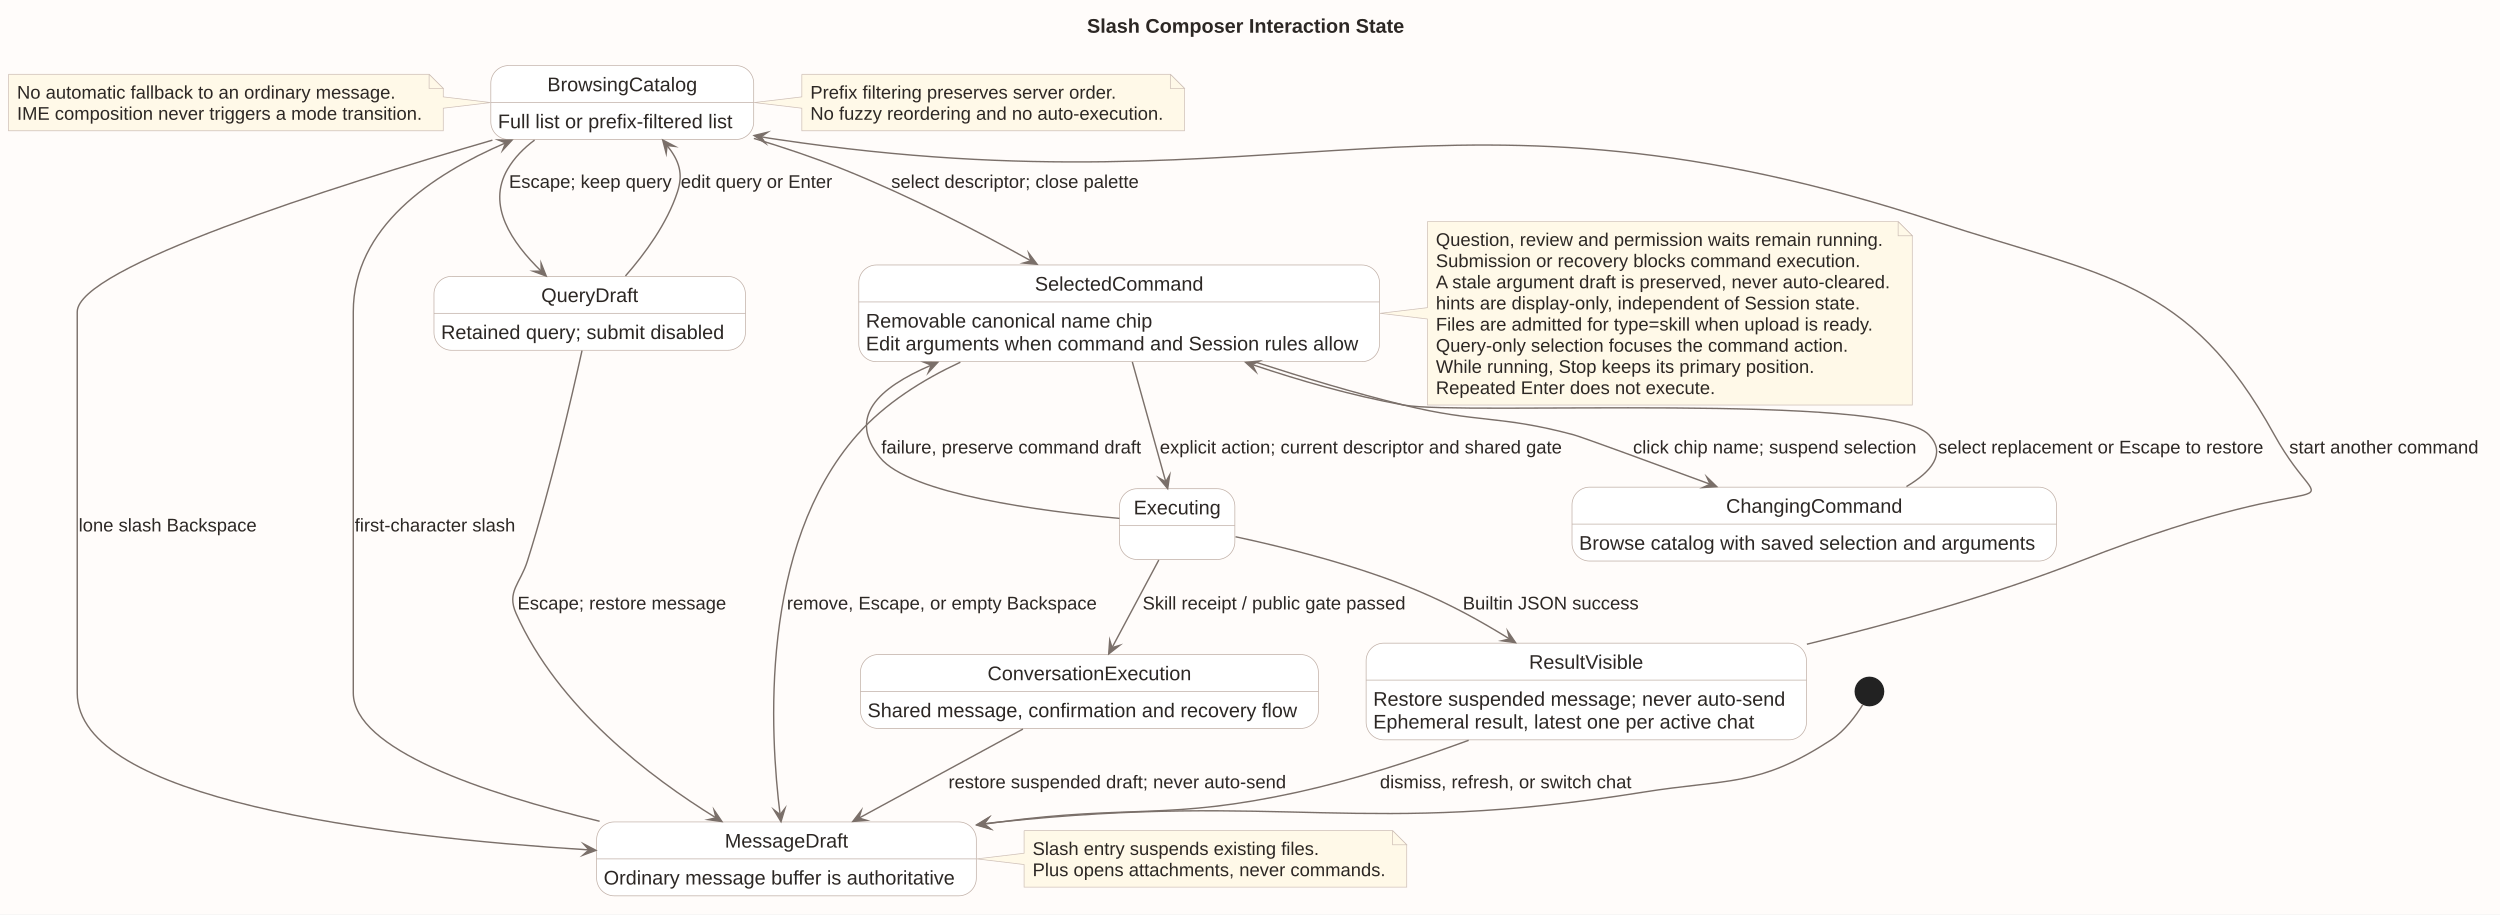
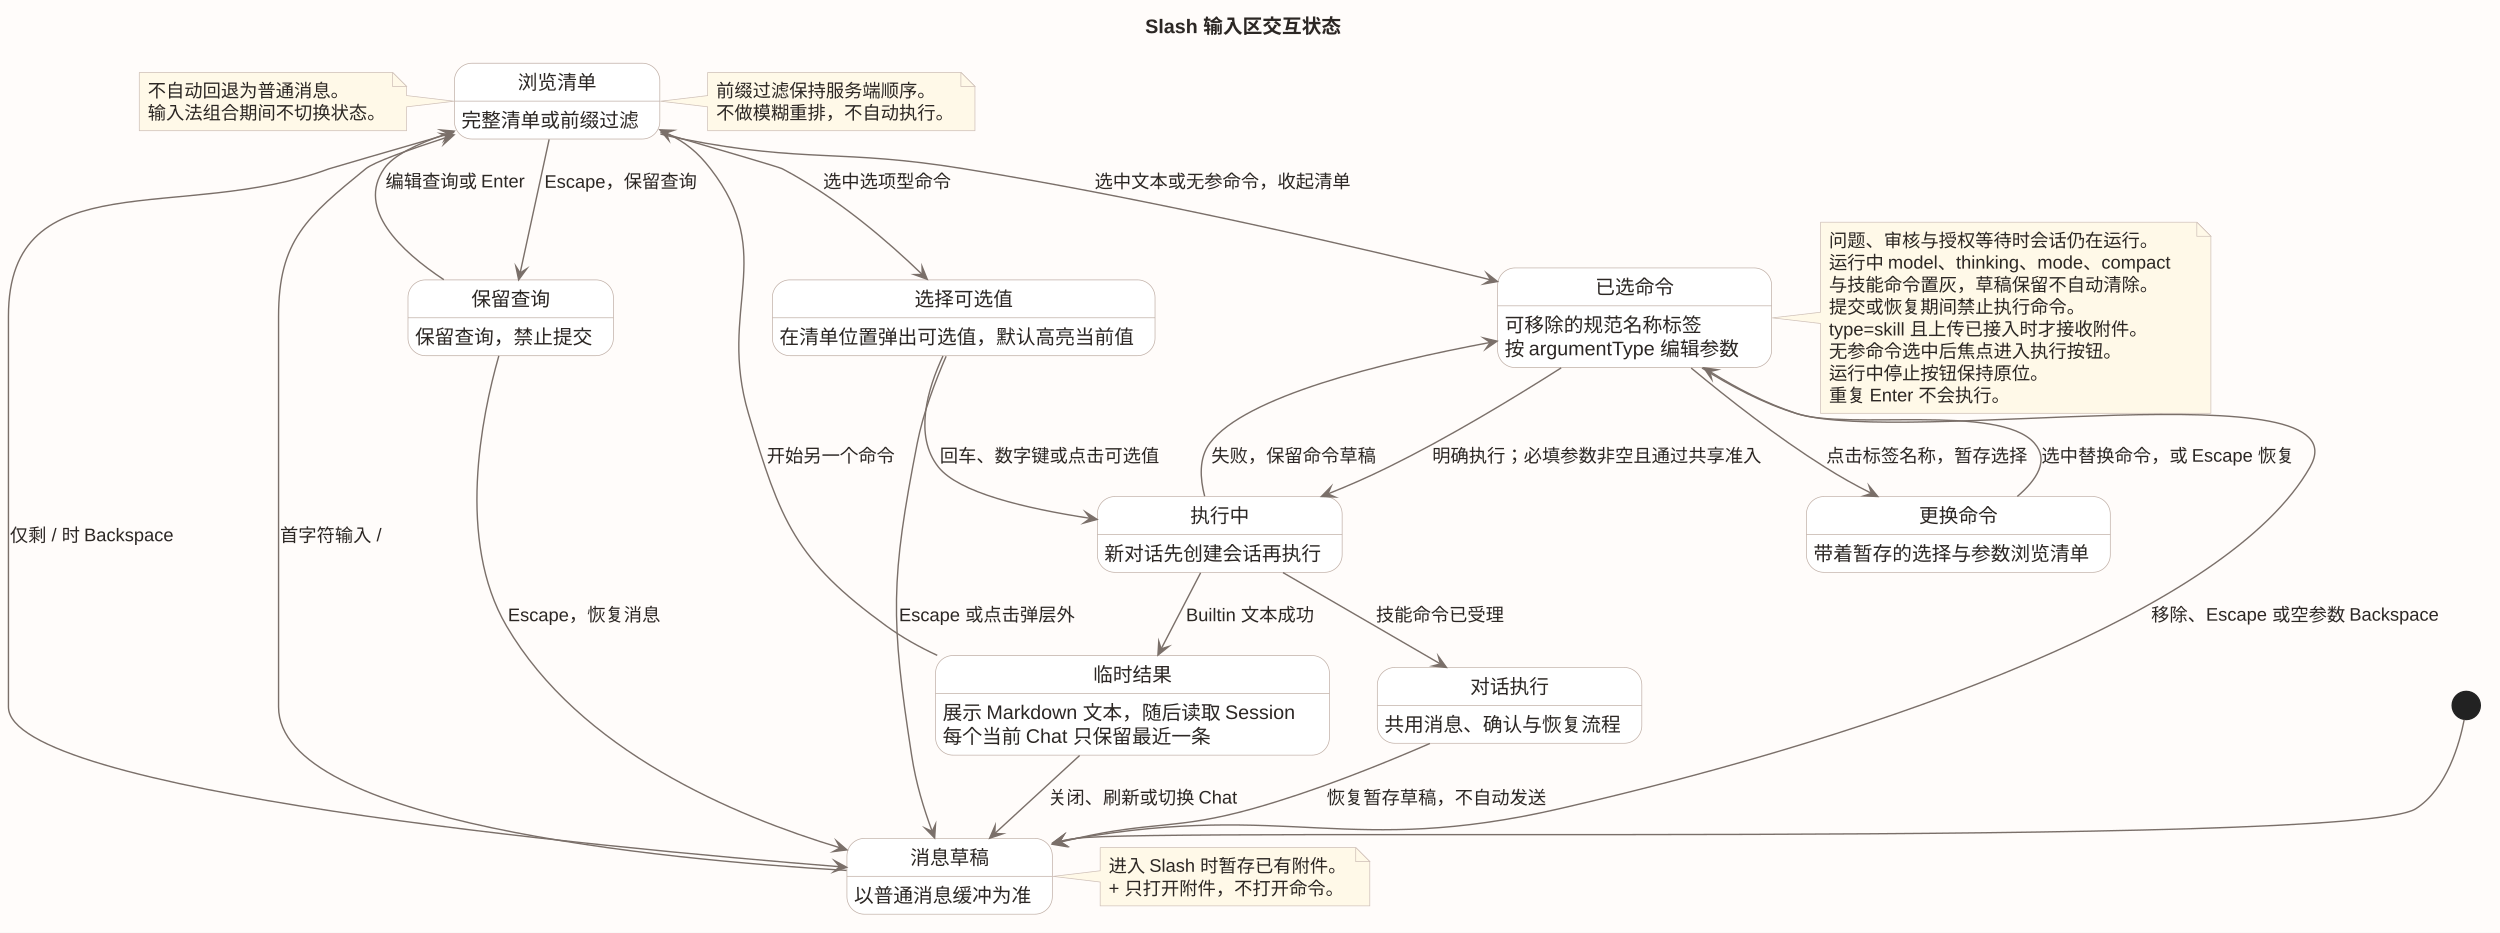
- <svg xmlns="http://www.w3.org/2000/svg" contentStyleType="text/css" data-diagram-type="STATE" height="646px" preserveAspectRatio="none" style="width:1766px;height:646px;background:#FFFCFA;" version="1.1" viewBox="0 0 1766 646" width="1766px" zoomAndPan="magnify">
+ <svg xmlns="http://www.w3.org/2000/svg" contentStyleType="text/css" data-diagram-type="STATE" height="663px" preserveAspectRatio="none" style="width:1777px;height:663px;background:#FFFCFA;" version="1.1" viewBox="0 0 1777 663" width="1777px" zoomAndPan="magnify">
  <defs />
  <g>
-     <rect fill="#FFFCFA" height="646" style="stroke:none;stroke-width:1;" width="1766" x="0" y="0" />
-     <g class="title" data-source-line="140">
-       <text fill="#2C2724" font-family="Arial" font-size="14" font-weight="700" lengthAdjust="spacing" textLength="224.055" x="767.865" y="23.132">Slash Composer Interaction State</text>
+     <rect fill="#FFFCFA" height="663" style="stroke:none;stroke-width:1;" width="1777" x="0" y="0" />
+     <g class="title" data-source-line="142">
+       <text fill="#2C2724" font-family="Arial" font-size="14" font-weight="700" lengthAdjust="spacing" textLength="142.023" x="813.988" y="23.562">Slash 输入区交互状态</text>
    </g>
-     <g class="entity" data-qualified-name="MessageDraft" data-source-line="162" id="ent0001">
-       <rect fill="#FFFFFF" height="52.197" rx="12.5" ry="12.5" style="stroke:#BFAEA5;stroke-width:0.5;" width="268.227" x="421.45" y="580.619" />
-       <line style="stroke:#BFAEA5;stroke-width:0.5;" x1="421.45" x2="689.677" y1="606.717" y2="606.717" />
-       <text fill="#2C2724" font-family="Arial" font-size="14" lengthAdjust="spacing" textLength="87.144" x="511.991" y="598.75">MessageDraft</text>
-       <text fill="#2C2724" font-family="Arial" font-size="14" lengthAdjust="spacing" textLength="248.227" x="426.45" y="624.849">Ordinary message buffer is authoritative</text>
+     <g class="entity" data-qualified-name="MessageDraft" data-source-line="164" id="ent0001">
+       <rect fill="#FFFFFF" height="53.879" rx="12.5" ry="12.5" style="stroke:#BFAEA5;stroke-width:0.5;" width="146" x="602" y="595.939" />
+       <line style="stroke:#BFAEA5;stroke-width:0.5;" x1="602" x2="748" y1="622.879" y2="622.879" />
+       <text fill="#2C2724" font-family="Arial" font-size="14" lengthAdjust="spacing" textLength="56" x="647" y="614.502">消息草稿</text>
+       <text fill="#2C2724" font-family="Arial" font-size="14" lengthAdjust="spacing" textLength="126" x="607" y="641.441">以普通消息缓冲为准</text>
    </g>
    <g class="entity" data-qualified-name="BrowsingCatalog" data-source-line="165" id="ent0002">
-       <rect fill="#FFFFFF" height="52.197" rx="12.5" ry="12.5" style="stroke:#BFAEA5;stroke-width:0.5;" width="185.703" x="346.71" y="46.339" />
-       <line style="stroke:#BFAEA5;stroke-width:0.5;" x1="346.71" x2="532.413" y1="72.437" y2="72.437" />
-       <text fill="#2C2724" font-family="Arial" font-size="14" lengthAdjust="spacing" textLength="105.834" x="386.645" y="64.471">BrowsingCatalog</text>
-       <text fill="#2C2724" font-family="Arial" font-size="14" lengthAdjust="spacing" textLength="165.703" x="351.71" y="90.569">Full list or prefix-filtered list</text>
+       <rect fill="#FFFFFF" height="53.879" rx="12.5" ry="12.5" style="stroke:#BFAEA5;stroke-width:0.5;" width="146" x="323" y="44.94" />
+       <line style="stroke:#BFAEA5;stroke-width:0.5;" x1="323" x2="469" y1="71.879" y2="71.879" />
+       <text fill="#2C2724" font-family="Arial" font-size="14" lengthAdjust="spacing" textLength="56" x="368" y="63.502">浏览清单</text>
+       <text fill="#2C2724" font-family="Arial" font-size="14" lengthAdjust="spacing" textLength="126" x="328" y="90.441">完整清单或前缀过滤</text>
    </g>
-     <g class="entity" data-qualified-name="QueryDraft" data-source-line="171" id="ent0003">
-       <rect fill="#FFFFFF" height="52.197" rx="12.5" ry="12.5" style="stroke:#BFAEA5;stroke-width:0.5;" width="220.006" x="306.56" y="195.239" />
-       <line style="stroke:#BFAEA5;stroke-width:0.5;" x1="306.56" x2="526.566" y1="221.337" y2="221.337" />
-       <text fill="#2C2724" font-family="Arial" font-size="14" lengthAdjust="spacing" textLength="68.462" x="382.332" y="213.37">QueryDraft</text>
-       <text fill="#2C2724" font-family="Arial" font-size="14" lengthAdjust="spacing" textLength="200.006" x="311.56" y="239.469">Retained query; submit disabled</text>
+     <g class="entity" data-qualified-name="QueryDraft" data-source-line="166" id="ent0003">
+       <rect fill="#FFFFFF" height="53.879" rx="12.5" ry="12.5" style="stroke:#BFAEA5;stroke-width:0.5;" width="146" x="290" y="198.94" />
+       <line style="stroke:#BFAEA5;stroke-width:0.5;" x1="290" x2="436" y1="225.879" y2="225.879" />
+       <text fill="#2C2724" font-family="Arial" font-size="14" lengthAdjust="spacing" textLength="56" x="335" y="217.502">保留查询</text>
+       <text fill="#2C2724" font-family="Arial" font-size="14" lengthAdjust="spacing" textLength="126" x="295" y="244.441">保留查询，禁止提交</text>
    </g>
-     <g class="entity" data-qualified-name="SelectedCommand" data-source-line="176" id="ent0004">
-       <rect fill="#FFFFFF" height="68.296" rx="12.5" ry="12.5" style="stroke:#BFAEA5;stroke-width:0.5;" width="367.847" x="606.64" y="187.189" />
-       <line style="stroke:#BFAEA5;stroke-width:0.5;" x1="606.64" x2="974.487" y1="213.287" y2="213.287" />
-       <text fill="#2C2724" font-family="Arial" font-size="14" lengthAdjust="spacing" textLength="119.061" x="731.033" y="205.321">SelectedCommand</text>
-       <text fill="#2C2724" font-family="Arial" font-size="14" lengthAdjust="spacing" textLength="202.337" x="611.64" y="231.419">Removable canonical name chip</text>
-       <text fill="#2C2724" font-family="Arial" font-size="14" lengthAdjust="spacing" textLength="347.847" x="611.64" y="247.518">Edit arguments when command and Session rules allow</text>
+     <g class="entity" data-qualified-name="SelectedCommand" data-source-line="167" id="ent0004">
+       <rect fill="#FFFFFF" height="70.818" rx="12.5" ry="12.5" style="stroke:#BFAEA5;stroke-width:0.5;" width="194.788" x="1064.5" y="190.44" />
+       <line style="stroke:#BFAEA5;stroke-width:0.5;" x1="1064.5" x2="1259.288" y1="217.379" y2="217.379" />
+       <text fill="#2C2724" font-family="Arial" font-size="14" lengthAdjust="spacing" textLength="56" x="1133.894" y="209.002">已选命令</text>
+       <text fill="#2C2724" font-family="Arial" font-size="14" lengthAdjust="spacing" textLength="140" x="1069.5" y="235.941">可移除的规范名称标签</text>
+       <text fill="#2C2724" font-family="Arial" font-size="14" lengthAdjust="spacing" textLength="174.788" x="1069.5" y="252.881">按 argumentType 编辑参数</text>
    </g>
-     <g class="entity" data-qualified-name="ChangingCommand" data-source-line="183" id="ent0005">
-       <rect fill="#FFFFFF" height="52.197" rx="12.5" ry="12.5" style="stroke:#BFAEA5;stroke-width:0.5;" width="342.178" x="1110.47" y="344.129" />
-       <line style="stroke:#BFAEA5;stroke-width:0.5;" x1="1110.47" x2="1452.648" y1="370.227" y2="370.227" />
-       <text fill="#2C2724" font-family="Arial" font-size="14" lengthAdjust="spacing" textLength="124.517" x="1219.301" y="362.26">ChangingCommand</text>
-       <text fill="#2C2724" font-family="Arial" font-size="14" lengthAdjust="spacing" textLength="322.178" x="1115.47" y="388.359">Browse catalog with saved selection and arguments</text>
+     <g class="entity" data-qualified-name="ChoosingValue" data-source-line="168" id="ent0005">
+       <rect fill="#FFFFFF" height="53.879" rx="12.5" ry="12.5" style="stroke:#BFAEA5;stroke-width:0.5;" width="272" x="549" y="198.94" />
+       <line style="stroke:#BFAEA5;stroke-width:0.5;" x1="549" x2="821" y1="225.879" y2="225.879" />
+       <text fill="#2C2724" font-family="Arial" font-size="14" lengthAdjust="spacing" textLength="70" x="650" y="217.502">选择可选值</text>
+       <text fill="#2C2724" font-family="Arial" font-size="14" lengthAdjust="spacing" textLength="252" x="554" y="244.441">在清单位置弹出可选值，默认高亮当前值</text>
    </g>
-     <g class="entity" data-qualified-name="Executing" data-source-line="187" id="ent0006">
-       <rect fill="#FFFFFF" height="50" rx="12.5" ry="12.5" style="stroke:#BFAEA5;stroke-width:0.5;" width="81.482" x="790.82" y="345.229" />
-       <line style="stroke:#BFAEA5;stroke-width:0.5;" x1="790.82" x2="872.302" y1="371.327" y2="371.327" />
-       <text fill="#2C2724" font-family="Arial" font-size="14" lengthAdjust="spacing" textLength="61.482" x="800.82" y="363.361">Executing</text>
+     <g class="entity" data-qualified-name="ChangingCommand" data-source-line="169" id="ent0006">
+       <rect fill="#FFFFFF" height="53.879" rx="12.5" ry="12.5" style="stroke:#BFAEA5;stroke-width:0.5;" width="216" x="1284" y="352.94" />
+       <line style="stroke:#BFAEA5;stroke-width:0.5;" x1="1284" x2="1500" y1="379.879" y2="379.879" />
+       <text fill="#2C2724" font-family="Arial" font-size="14" lengthAdjust="spacing" textLength="56" x="1364" y="371.502">更换命令</text>
+       <text fill="#2C2724" font-family="Arial" font-size="14" lengthAdjust="spacing" textLength="196" x="1289" y="398.441">带着暂存的选择与参数浏览清单</text>
    </g>
-     <g class="entity" data-qualified-name="ResultVisible" data-source-line="190" id="ent0007">
-       <rect fill="#FFFFFF" height="68.296" rx="12.5" ry="12.5" style="stroke:#BFAEA5;stroke-width:0.5;" width="311.067" x="965.03" y="454.329" />
-       <line style="stroke:#BFAEA5;stroke-width:0.5;" x1="965.03" x2="1276.097" y1="480.427" y2="480.427" />
-       <text fill="#2C2724" font-family="Arial" font-size="14" lengthAdjust="spacing" textLength="80.924" x="1080.102" y="472.461">ResultVisible</text>
-       <text fill="#2C2724" font-family="Arial" font-size="14" lengthAdjust="spacing" textLength="291.067" x="970.03" y="498.559">Restore suspended message; never auto-send</text>
-       <text fill="#2C2724" font-family="Arial" font-size="14" lengthAdjust="spacing" textLength="269.254" x="970.03" y="514.658">Ephemeral result, latest one per active chat</text>
+     <g class="entity" data-qualified-name="Executing" data-source-line="170" id="ent0007">
+       <rect fill="#FFFFFF" height="53.879" rx="12.5" ry="12.5" style="stroke:#BFAEA5;stroke-width:0.5;" width="174" x="780" y="352.94" />
+       <line style="stroke:#BFAEA5;stroke-width:0.5;" x1="780" x2="954" y1="379.879" y2="379.879" />
+       <text fill="#2C2724" font-family="Arial" font-size="14" lengthAdjust="spacing" textLength="42" x="846" y="371.502">执行中</text>
+       <text fill="#2C2724" font-family="Arial" font-size="14" lengthAdjust="spacing" textLength="154" x="785" y="398.441">新对话先创建会话再执行</text>
    </g>
-     <g class="entity" data-qualified-name="ConversationExecution" data-source-line="192" id="ent0008">
-       <rect fill="#FFFFFF" height="52.197" rx="12.5" ry="12.5" style="stroke:#BFAEA5;stroke-width:0.5;" width="323.481" x="607.82" y="462.379" />
-       <line style="stroke:#BFAEA5;stroke-width:0.5;" x1="607.82" x2="931.301" y1="488.477" y2="488.477" />
-       <text fill="#2C2724" font-family="Arial" font-size="14" lengthAdjust="spacing" textLength="143.972" x="697.575" y="480.51">ConversationExecution</text>
-       <text fill="#2C2724" font-family="Arial" font-size="14" lengthAdjust="spacing" textLength="303.481" x="612.82" y="506.609">Shared message, confirmation and recovery flow</text>
+     <g class="entity" data-qualified-name="ResultVisible" data-source-line="171" id="ent0008">
+       <rect fill="#FFFFFF" height="70.818" rx="12.5" ry="12.5" style="stroke:#BFAEA5;stroke-width:0.5;" width="279.95" x="665" y="465.94" />
+       <line style="stroke:#BFAEA5;stroke-width:0.5;" x1="665" x2="944.95" y1="492.879" y2="492.879" />
+       <text fill="#2C2724" font-family="Arial" font-size="14" lengthAdjust="spacing" textLength="56" x="776.975" y="484.502">临时结果</text>
+       <text fill="#2C2724" font-family="Arial" font-size="14" lengthAdjust="spacing" textLength="259.95" x="670" y="511.441">展示 Markdown 文本，随后读取 Session</text>
+       <text fill="#2C2724" font-family="Arial" font-size="14" lengthAdjust="spacing" textLength="192.821" x="670" y="528.381">每个当前 Chat 只保留最近一条</text>
    </g>
-     <g class="start_entity" data-qualified-name=".start." data-source-line="161" id="ent0009">
-       <ellipse cx="1320.56" cy="488.469" fill="#222222" rx="10" ry="10" style="stroke:#222222;stroke-width:1;" />
+     <g class="entity" data-qualified-name="ConversationExecution" data-source-line="172" id="ent0009">
+       <rect fill="#FFFFFF" height="53.879" rx="12.5" ry="12.5" style="stroke:#BFAEA5;stroke-width:0.5;" width="188" x="979" y="474.44" />
+       <line style="stroke:#BFAEA5;stroke-width:0.5;" x1="979" x2="1167" y1="501.379" y2="501.379" />
+       <text fill="#2C2724" font-family="Arial" font-size="14" lengthAdjust="spacing" textLength="56" x="1045" y="493.002">对话执行</text>
+       <text fill="#2C2724" font-family="Arial" font-size="14" lengthAdjust="spacing" textLength="168" x="984" y="519.941">共用消息、确认与恢复流程</text>
    </g>
-     <g class="entity" data-qualified-name="GMN27" data-source-line="201" id="ent0028">
-       <path d="M566.41,52.489 L566.41,68.439 L532.7,72.439 L566.41,76.439 L566.41,92.386 A0,0 0 0 0 566.41,92.386 L836.727,92.386 A0,0 0 0 0 836.727,92.386 L836.727,62.489 L826.727,52.489 L566.41,52.489 A0,0 0 0 0 566.41,52.489" fill="#FFF9E8" style="stroke:#CDBEB6;stroke-width:0.5;" />
-       <path d="M826.727,52.489 L826.727,62.489 L836.727,62.489 L826.727,52.489" fill="#FFF9E8" style="stroke:#CDBEB6;stroke-width:0.5;" />
-       <text fill="#2C2724" font-family="Arial" font-size="13" lengthAdjust="spacing" textLength="216.741" x="572.41" y="69.683">Prefix filtering preserves server order.</text>
-       <text fill="#2C2724" font-family="Arial" font-size="13" lengthAdjust="spacing" textLength="249.317" x="572.41" y="84.631">No fuzzy reordering and no auto-execution.</text>
+     <g class="start_entity" data-qualified-name=".start." data-source-line="174" id="ent0010">
+       <ellipse cx="1753" cy="501.44" fill="#222222" rx="10" ry="10" style="stroke:#222222;stroke-width:1;" />
    </g>
-     <g class="entity" data-qualified-name="GMN30" data-source-line="206" id="ent0031">
-       <path d="M1008.29,156.539 L1008.29,217.329 L974.81,221.329 L1008.29,225.329 L1008.29,286.128 A0,0 0 0 0 1008.29,286.128 L1350.843,286.128 A0,0 0 0 0 1350.843,286.128 L1350.843,166.539 L1340.843,156.539 L1008.29,156.539 A0,0 0 0 0 1008.29,156.539" fill="#FFF9E8" style="stroke:#CDBEB6;stroke-width:0.5;" />
-       <path d="M1340.843,156.539 L1340.843,166.539 L1350.843,166.539 L1340.843,156.539" fill="#FFF9E8" style="stroke:#CDBEB6;stroke-width:0.5;" />
-       <text fill="#2C2724" font-family="Arial" font-size="13" lengthAdjust="spacing" textLength="315.758" x="1014.29" y="173.732">Question, review and permission waits remain running.</text>
-       <text fill="#2C2724" font-family="Arial" font-size="13" lengthAdjust="spacing" textLength="299.851" x="1014.29" y="188.681">Submission or recovery blocks command execution.</text>
-       <text fill="#2C2724" font-family="Arial" font-size="13" lengthAdjust="spacing" textLength="321.553" x="1014.29" y="203.63">A stale argument draft is preserved, never auto-cleared.</text>
-       <text fill="#2C2724" font-family="Arial" font-size="13" lengthAdjust="spacing" textLength="300.631" x="1014.29" y="218.579">hints are display-only, independent of Session state.</text>
-       <text fill="#2C2724" font-family="Arial" font-size="13" lengthAdjust="spacing" textLength="309.626" x="1014.29" y="233.527">Files are admitted for type=skill when upload is ready.</text>
-       <text fill="#2C2724" font-family="Arial" font-size="13" lengthAdjust="spacing" textLength="291.199" x="1014.29" y="248.476">Query-only selection focuses the command action.</text>
-       <text fill="#2C2724" font-family="Arial" font-size="13" lengthAdjust="spacing" textLength="267.344" x="1014.29" y="263.425">While running, Stop keeps its primary position.</text>
-       <text fill="#2C2724" font-family="Arial" font-size="13" lengthAdjust="spacing" textLength="197.304" x="1014.29" y="278.374">Repeated Enter does not execute.</text>
+     <g class="entity" data-qualified-name="GMN31" data-source-line="215" id="ent0032">
+       <path d="M503,51.44 L503,67.939 L469.38,71.939 L503,75.939 L503,92.898 A0,0 0 0 0 503,92.898 L693,92.898 A0,0 0 0 0 693,92.898 L693,61.44 L683,51.44 L503,51.44 A0,0 0 0 0 503,51.44" fill="#FFF9E8" style="stroke:#CDBEB6;stroke-width:0.5;" />
+       <path d="M683,51.44 L683,61.44 L693,61.44 L683,51.44" fill="#FFF9E8" style="stroke:#CDBEB6;stroke-width:0.5;" />
+       <text fill="#2C2724" font-family="Arial" font-size="13" lengthAdjust="spacing" textLength="156" x="509" y="69.033">前缀过滤保持服务端顺序。</text>
+       <text fill="#2C2724" font-family="Arial" font-size="13" lengthAdjust="spacing" textLength="169" x="509" y="84.763">不做模糊重排，不自动执行。</text>
    </g>
-     <g class="entity" data-qualified-name="GMN33" data-source-line="217" id="ent0034">
-       <path d="M6,52.489 L6,92.386 A0,0 0 0 0 6,92.386 L313.127,92.386 A0,0 0 0 0 313.127,92.386 L313.127,76.439 L346.5,72.439 L313.127,68.439 L313.127,62.489 L303.127,52.489 L6,52.489 A0,0 0 0 0 6,52.489" fill="#FFF9E8" style="stroke:#CDBEB6;stroke-width:0.5;" />
-       <path d="M303.127,52.489 L303.127,62.489 L313.127,62.489 L303.127,52.489" fill="#FFF9E8" style="stroke:#CDBEB6;stroke-width:0.5;" />
-       <text fill="#2C2724" font-family="Arial" font-size="13" lengthAdjust="spacing" textLength="267.357" x="12" y="69.683">No automatic fallback to an ordinary message.</text>
-       <text fill="#2C2724" font-family="Arial" font-size="13" lengthAdjust="spacing" textLength="286.127" x="12" y="84.631">IME composition never triggers a mode transition.</text>
+     <g class="entity" data-qualified-name="GMN34" data-source-line="220" id="ent0035">
+       <path d="M1294,157.94 L1294,221.94 L1259.66,225.94 L1294,229.94 L1294,293.775 A0,0 0 0 0 1294,293.775 L1571.502,293.775 A0,0 0 0 0 1571.502,293.775 L1571.502,167.94 L1561.502,157.94 L1294,157.94 A0,0 0 0 0 1294,157.94" fill="#FFF9E8" style="stroke:#CDBEB6;stroke-width:0.5;" />
+       <path d="M1561.502,157.94 L1561.502,167.94 L1571.502,167.94 L1561.502,157.94" fill="#FFF9E8" style="stroke:#CDBEB6;stroke-width:0.5;" />
+       <text fill="#2C2724" font-family="Arial" font-size="13" lengthAdjust="spacing" textLength="234" x="1300" y="175.533">问题、审核与授权等待时会话仍在运行。</text>
+       <text fill="#2C2724" font-family="Arial" font-size="13" lengthAdjust="spacing" textLength="256.502" x="1300" y="191.263">运行中 model、thinking、mode、compact</text>
+       <text fill="#2C2724" font-family="Arial" font-size="13" lengthAdjust="spacing" textLength="234" x="1300" y="206.992">与技能命令置灰，草稿保留不自动清除。</text>
+       <text fill="#2C2724" font-family="Arial" font-size="13" lengthAdjust="spacing" textLength="182" x="1300" y="222.722">提交或恢复期间禁止执行命令。</text>
+       <text fill="#2C2724" font-family="Arial" font-size="13" lengthAdjust="spacing" textLength="231.797" x="1300" y="238.451">type=skill 且上传已接入时才接收附件。</text>
+       <text fill="#2C2724" font-family="Arial" font-size="13" lengthAdjust="spacing" textLength="208" x="1300" y="254.181">无参命令选中后焦点进入执行按钮。</text>
+       <text fill="#2C2724" font-family="Arial" font-size="13" lengthAdjust="spacing" textLength="156" x="1300" y="269.91">运行中停止按钮保持原位。</text>
+       <text fill="#2C2724" font-family="Arial" font-size="13" lengthAdjust="spacing" textLength="130.533" x="1300" y="285.64">重复 Enter 不会执行。</text>
    </g>
-     <g class="entity" data-qualified-name="GMN36" data-source-line="222" id="ent0037">
-       <path d="M723.42,586.769 L723.42,602.719 L689.9,606.719 L723.42,610.719 L723.42,626.666 A0,0 0 0 0 723.42,626.666 L993.712,626.666 A0,0 0 0 0 993.712,626.666 L993.712,596.769 L983.712,586.769 L723.42,586.769 A0,0 0 0 0 723.42,586.769" fill="#FFF9E8" style="stroke:#CDBEB6;stroke-width:0.5;" />
-       <path d="M983.712,586.769 L983.712,596.769 L993.712,596.769 L983.712,586.769" fill="#FFF9E8" style="stroke:#CDBEB6;stroke-width:0.5;" />
-       <text fill="#2C2724" font-family="Arial" font-size="13" lengthAdjust="spacing" textLength="202.325" x="729.42" y="603.962">Slash entry suspends existing files.</text>
-       <text fill="#2C2724" font-family="Arial" font-size="13" lengthAdjust="spacing" textLength="249.292" x="729.42" y="618.911">Plus opens attachments, never commands.</text>
+     <g class="entity" data-qualified-name="GMN37" data-source-line="231" id="ent0038">
+       <path d="M99,51.44 L99,92.898 A0,0 0 0 0 99,92.898 L289,92.898 A0,0 0 0 0 289,92.898 L289,75.939 L322.91,71.939 L289,67.939 L289,61.44 L279,51.44 L99,51.44 A0,0 0 0 0 99,51.44" fill="#FFF9E8" style="stroke:#CDBEB6;stroke-width:0.5;" />
+       <path d="M279,51.44 L279,61.44 L289,61.44 L279,51.44" fill="#FFF9E8" style="stroke:#CDBEB6;stroke-width:0.5;" />
+       <text fill="#2C2724" font-family="Arial" font-size="13" lengthAdjust="spacing" textLength="143" x="105" y="69.033">不自动回退为普通消息。</text>
+       <text fill="#2C2724" font-family="Arial" font-size="13" lengthAdjust="spacing" textLength="169" x="105" y="84.763">输入法组合期间不切换状态。</text>
    </g>
-     <g class="link" data-entity-1="ent0009" data-entity-2="ent0001" data-link-type="dependency" data-source-line="161" id="lnk10">
-       <path d="M1315.86,497.799 C1311.16,505.359 1303.25,516.279 1293.56,522.619 C1242.22,556.209 1221.15,549.919 1160.56,559.619 C961.11,591.559 907.43,559.359 706.56,580.619 C701.15,581.199 700.591,581.215 695.021,581.915" fill="none" id="*start*-to-MessageDraft" style="stroke:#7A6F69;stroke-width:1;" />
-       <polygon fill="#7A6F69" points="690.06,582.539,699.489,585.385,695.021,581.915,698.491,577.448,690.06,582.539" style="stroke:#7A6F69;stroke-width:1;stroke-linejoin:miter;stroke-miterlimit:10;" />
+     <g class="entity" data-qualified-name="GMN40" data-source-line="236" id="ent0041">
+       <path d="M782,602.439 L782,618.939 L748.35,622.939 L782,626.939 L782,643.898 A0,0 0 0 0 782,643.898 L973.65,643.898 A0,0 0 0 0 973.65,643.898 L973.65,612.439 L963.65,602.439 L782,602.439 A0,0 0 0 0 782,602.439" fill="#FFF9E8" style="stroke:#CDBEB6;stroke-width:0.5;" />
+       <path d="M963.65,602.439 L963.65,612.439 L973.65,612.439 L963.65,602.439" fill="#FFF9E8" style="stroke:#CDBEB6;stroke-width:0.5;" />
+       <text fill="#2C2724" font-family="Arial" font-size="13" lengthAdjust="spacing" textLength="170.65" x="788" y="620.033">进入 Slash 时暂存已有附件。</text>
+       <text fill="#2C2724" font-family="Arial" font-size="13" lengthAdjust="spacing" textLength="168.257" x="788" y="635.763">+ 只打开附件，不打开命令。</text>
    </g>
-     <g class="link" data-entity-1="ent0001" data-entity-2="ent0002" data-link-type="dependency" data-source-line="163" id="lnk11">
-       <path d="M423.57,580.139 C340.75,560.179 249.56,529.179 249.56,489.469 C249.56,220.329 249.56,220.329 249.56,220.329 C249.56,160.499 304.669,123.57 357.139,100.93" fill="none" id="MessageDraft-to-BrowsingCatalog" style="stroke:#7A6F69;stroke-width:1;" />
-       <polygon fill="#7A6F69" points="361.73,98.949,351.882,98.841,357.139,100.93,355.051,106.187,361.73,98.949" style="stroke:#7A6F69;stroke-width:1;stroke-linejoin:miter;stroke-miterlimit:10;" />
-       <text fill="#2C2724" font-family="Arial" font-size="13" lengthAdjust="spacing" textLength="113.42" x="250.56" y="375.423">first-character slash</text>
+     <g class="link" data-entity-1="ent0010" data-entity-2="ent0001" data-link-type="dependency" data-source-line="174" id="lnk11">
+       <path d="M1751.55,511.56 C1748.45,527.62 1739.54,560.62 1717,574.939 C1672.35,603.309 817.29,587.949 765,595.939 C759.53,596.779 758.814,596.777 753.214,598.007" fill="none" id="*start*-to-MessageDraft" style="stroke:#7A6F69;stroke-width:1;" />
+       <polygon fill="#7A6F69" points="748.33,599.08,757.979,601.056,753.214,598.007,756.262,593.242,748.33,599.08" style="stroke:#7A6F69;stroke-width:1;stroke-linejoin:miter;stroke-miterlimit:10;" />
    </g>
-     <g class="link" data-entity-1="ent0002" data-entity-2="ent0001" data-link-type="dependency" data-source-line="169" id="lnk14">
-       <path d="M347.84,98.989 C233.96,132.049 54.56,189.079 54.56,220.329 C54.56,220.329 54.56,220.329 54.56,489.469 C54.56,564.869 267.59,591.066 415.99,600.376" fill="none" id="BrowsingCatalog-to-MessageDraft" style="stroke:#7A6F69;stroke-width:1;" />
-       <polygon fill="#7A6F69" points="420.98,600.689,412.248,596.133,415.99,600.376,411.747,604.117,420.98,600.689" style="stroke:#7A6F69;stroke-width:1;stroke-linejoin:miter;stroke-miterlimit:10;" />
-       <text fill="#2C2724" font-family="Arial" font-size="13" lengthAdjust="spacing" textLength="125.741" x="55.56" y="375.423">lone slash Backspace</text>
+     <g class="link" data-entity-1="ent0001" data-entity-2="ent0002" data-link-type="dependency" data-source-line="176" id="lnk12">
+       <path d="M601.77,618.71 C468.06,610.809 198,584.659 198,502.44 C198,224.94 198,224.94 198,224.94 C198,170.75 218.03,154.23 260,119.939 C265.56,115.4 288.82,107.01 317.99,97.43" fill="none" id="MessageDraft-to-BrowsingCatalog" style="stroke:#7A6F69;stroke-width:1;" />
+       <polygon fill="#7A6F69" points="322.74,95.87,312.941,94.877,317.99,97.43,315.437,102.478,322.74,95.87" style="stroke:#7A6F69;stroke-width:1;stroke-linejoin:miter;stroke-miterlimit:10;" />
+       <text fill="#2C2724" font-family="Arial" font-size="13" lengthAdjust="spacing" textLength="73.341" x="199" y="385.033">首字符输入 /</text>
    </g>
-     <g class="link" data-entity-1="ent0002" data-entity-2="ent0004" data-link-type="dependency" data-source-line="167" id="lnk12">
-       <path d="M532.53,97.769 C553.52,104.119 575.52,111.479 595.56,119.539 C643.12,138.659 690.16,163.079 728.25,184.259" fill="none" id="BrowsingCatalog-to-SelectedCommand" style="stroke:#7A6F69;stroke-width:1;" />
-       <polygon fill="#7A6F69" points="732.62,186.689,726.698,178.819,728.25,184.259,722.81,185.811,732.62,186.689" style="stroke:#7A6F69;stroke-width:1;stroke-linejoin:miter;stroke-miterlimit:10;" />
-       <text fill="#2C2724" font-family="Arial" font-size="13" lengthAdjust="spacing" textLength="174.865" x="629.55" y="132.732">select descriptor; close palette</text>
+     <g class="link" data-entity-1="ent0002" data-entity-2="ent0001" data-link-type="dependency" data-source-line="182" id="lnk16">
+       <path d="M322.88,94.09 C280.48,106.359 235.16,119.51 234,119.939 C129.47,158.919 6,113.379 6,224.94 C6,224.94 6,224.94 6,502.44 C6,562.429 423.236,602.119 596.826,616.069" fill="none" id="BrowsingCatalog-to-MessageDraft" style="stroke:#7A6F69;stroke-width:1;" />
+       <polygon fill="#7A6F69" points="601.81,616.47,593.159,611.761,596.826,616.069,592.519,619.736,601.81,616.47" style="stroke:#7A6F69;stroke-width:1;stroke-linejoin:miter;stroke-miterlimit:10;" />
+       <text fill="#2C2724" font-family="Arial" font-size="13" lengthAdjust="spacing" textLength="122.148" x="7" y="385.033">仅剩 / 时 Backspace</text>
    </g>
-     <g class="link" data-entity-1="ent0002" data-entity-2="ent0003" data-link-type="dependency" data-source-line="168" id="lnk13">
-       <path d="M377.62,98.949 C370.02,104.619 363.28,111.429 358.56,119.539 C343.64,145.199 361.404,171.124 382.284,191.534" fill="none" id="BrowsingCatalog-to-QueryDraft" style="stroke:#7A6F69;stroke-width:1;" />
-       <polygon fill="#7A6F69" points="385.86,195.029,382.22,185.877,382.284,191.534,376.628,191.598,385.86,195.029" style="stroke:#7A6F69;stroke-width:1;stroke-linejoin:miter;stroke-miterlimit:10;" />
-       <text fill="#2C2724" font-family="Arial" font-size="13" lengthAdjust="spacing" textLength="114.905" x="359.56" y="132.732">Escape; keep query</text>
+     <g class="link" data-entity-1="ent0002" data-entity-2="ent0004" data-link-type="dependency" data-source-line="179" id="lnk13">
+       <path d="M469.42,95.29 C475,96.639 480.57,97.879 486,98.939 C573.28,116.01 597.21,105.689 685,119.939 C817.45,141.44 963.575,175.284 1059.555,198.914" fill="none" id="BrowsingCatalog-to-SelectedCommand" style="stroke:#7A6F69;stroke-width:1;" />
+       <polygon fill="#7A6F69" points="1064.41,200.109,1056.627,194.074,1059.555,198.914,1054.715,201.842,1064.41,200.109" style="stroke:#7A6F69;stroke-width:1;stroke-linejoin:miter;stroke-miterlimit:10;" />
+       <text fill="#2C2724" font-family="Arial" font-size="13" lengthAdjust="spacing" textLength="182" x="778" y="133.533">选中文本或无参命令，收起清单</text>
    </g>
-     <g class="link" data-entity-1="ent0003" data-entity-2="ent0002" data-link-type="dependency" data-source-line="173" id="lnk15">
-       <path d="M441.81,194.949 C455.57,179.259 471.26,157.899 478.56,135.539 C482.79,122.589 479.788,113.528 471.238,102.808" fill="none" id="QueryDraft-to-BrowsingCatalog" style="stroke:#7A6F69;stroke-width:1;" />
-       <polygon fill="#7A6F69" points="468.12,98.899,470.605,108.429,471.238,102.808,476.859,103.441,468.12,98.899" style="stroke:#7A6F69;stroke-width:1;stroke-linejoin:miter;stroke-miterlimit:10;" />
-       <text fill="#2C2724" font-family="Arial" font-size="13" lengthAdjust="spacing" textLength="106.945" x="480.93" y="132.732">edit query or Enter</text>
+     <g class="link" data-entity-1="ent0002" data-entity-2="ent0005" data-link-type="dependency" data-source-line="180" id="lnk14">
+       <path d="M469.38,94.15 C510.44,106.079 553.86,118.809 556,119.939 C595.61,140.79 630.939,171.411 655.499,195.071" fill="none" id="BrowsingCatalog-to-ChoosingValue" style="stroke:#7A6F69;stroke-width:1;" />
+       <polygon fill="#7A6F69" points="659.1,198.54,655.394,189.415,655.499,195.071,649.843,195.176,659.1,198.54" style="stroke:#7A6F69;stroke-width:1;stroke-linejoin:miter;stroke-miterlimit:10;" />
+       <text fill="#2C2724" font-family="Arial" font-size="13" lengthAdjust="spacing" textLength="91" x="585" y="133.533">选中选项型命令</text>
    </g>
-     <g class="link" data-entity-1="ent0003" data-entity-2="ent0001" data-link-type="dependency" data-source-line="174" id="lnk16">
-       <path d="M411.13,247.659 C403.6,281.759 389.03,344.179 372.56,396.329 C367.5,412.369 357.73,417.949 364.56,433.329 C394.14,499.859 459.229,548.927 505.719,577.707" fill="none" id="QueryDraft-to-MessageDraft" style="stroke:#7A6F69;stroke-width:1;" />
-       <polygon fill="#7A6F69" points="509.97,580.339,504.423,572.2,505.719,577.707,500.212,579.002,509.97,580.339" style="stroke:#7A6F69;stroke-width:1;stroke-linejoin:miter;stroke-miterlimit:10;" />
-       <text fill="#2C2724" font-family="Arial" font-size="13" lengthAdjust="spacing" textLength="147.405" x="365.56" y="430.522">Escape; restore message</text>
+     <g class="link" data-entity-1="ent0002" data-entity-2="ent0003" data-link-type="dependency" data-source-line="181" id="lnk15">
+       <path d="M390.33,99.07 C384.26,126.999 375.772,166.124 369.712,194.013" fill="none" id="BrowsingCatalog-to-QueryDraft" style="stroke:#7A6F69;stroke-width:1;" />
+       <polygon fill="#7A6F69" points="368.65,198.899,374.47,190.954,369.712,194.013,366.652,189.255,368.65,198.899" style="stroke:#7A6F69;stroke-width:1;stroke-linejoin:miter;stroke-miterlimit:10;" />
+       <text fill="#2C2724" font-family="Arial" font-size="13" lengthAdjust="spacing" textLength="109.941" x="387" y="133.533">Escape，保留查询</text>
    </g>
-     <g class="link" data-entity-1="ent0004" data-entity-2="ent0006" data-link-type="dependency" data-source-line="179" id="lnk17">
-       <path d="M799.87,255.669 C807.47,282.919 816.706,315.993 823.506,340.363" fill="none" id="SelectedCommand-to-Executing" style="stroke:#7A6F69;stroke-width:1;" />
-       <polygon fill="#7A6F69" points="824.85,345.179,826.284,335.435,823.506,340.363,818.578,337.585,824.85,345.179" style="stroke:#7A6F69;stroke-width:1;stroke-linejoin:miter;stroke-miterlimit:10;" />
-       <text fill="#2C2724" font-family="Arial" font-size="13" lengthAdjust="spacing" textLength="283.988" x="819.3" y="320.322">explicit action; current descriptor and shared gate</text>
+     <g class="link" data-entity-1="ent0003" data-entity-2="ent0002" data-link-type="dependency" data-source-line="185" id="lnk17">
+       <path d="M315.46,198.799 C284.54,178.29 253.33,148.519 273,119.939 C279.58,110.379 295.556,102.658 318.136,94.828" fill="none" id="QueryDraft-to-BrowsingCatalog" style="stroke:#7A6F69;stroke-width:1;" />
+       <polygon fill="#7A6F69" points="322.86,93.189,313.046,92.359,318.136,94.828,315.667,99.917,322.86,93.189" style="stroke:#7A6F69;stroke-width:1;stroke-linejoin:miter;stroke-miterlimit:10;" />
+       <text fill="#2C2724" font-family="Arial" font-size="13" lengthAdjust="spacing" textLength="100.877" x="274" y="133.533">编辑查询或 Enter</text>
    </g>
-     <g class="link" data-entity-1="ent0006" data-entity-2="ent0004" data-link-type="dependency" data-source-line="188" id="lnk21">
-       <path d="M790.76,366.209 C735.78,361.189 642.38,349.019 621.56,323.129 C598.6,294.579 619.947,274.234 657.847,257.934" fill="none" id="Executing-to-SelectedCommand" style="stroke:#7A6F69;stroke-width:1;" />
-       <polygon fill="#7A6F69" points="662.44,255.959,652.592,255.84,657.847,257.934,655.753,263.189,662.44,255.959" style="stroke:#7A6F69;stroke-width:1;stroke-linejoin:miter;stroke-miterlimit:10;" />
-       <text fill="#2C2724" font-family="Arial" font-size="13" lengthAdjust="spacing" textLength="183.523" x="622.56" y="320.322">failure, preserve command draft</text>
+     <g class="link" data-entity-1="ent0003" data-entity-2="ent0001" data-link-type="dependency" data-source-line="186" id="lnk18">
+       <path d="M354.57,252.95 C342.23,296.159 324.35,384.01 360,444.94 C411.88,533.6 521.483,579.805 597.193,602.645" fill="none" id="QueryDraft-to-MessageDraft" style="stroke:#7A6F69;stroke-width:1;" />
+       <polygon fill="#7A6F69" points="601.98,604.09,594.519,597.66,597.193,602.645,592.208,605.32,601.98,604.09" style="stroke:#7A6F69;stroke-width:1;stroke-linejoin:miter;stroke-miterlimit:10;" />
+       <text fill="#2C2724" font-family="Arial" font-size="13" lengthAdjust="spacing" textLength="109.941" x="361" y="441.533">Escape，恢复消息</text>
    </g>
-     <g class="link" data-entity-1="ent0004" data-entity-2="ent0001" data-link-type="dependency" data-source-line="180" id="lnk18">
-       <path d="M678.4,255.849 C651.59,268.329 625.11,285.029 605.56,307.129 C535.91,385.859 543.945,518.858 551.075,575.448" fill="none" id="SelectedCommand-to-MessageDraft" style="stroke:#7A6F69;stroke-width:1;" />
-       <polygon fill="#7A6F69" points="551.7,580.409,554.544,570.979,551.075,575.448,546.606,571.979,551.7,580.409" style="stroke:#7A6F69;stroke-width:1;stroke-linejoin:miter;stroke-miterlimit:10;" />
-       <text fill="#2C2724" font-family="Arial" font-size="13" lengthAdjust="spacing" textLength="218.931" x="555.83" y="430.522">remove, Escape, or empty Backspace</text>
+     <g class="link" data-entity-1="ent0004" data-entity-2="ent0007" data-link-type="dependency" data-source-line="190" id="lnk19">
+       <path d="M1109.68,261.479 C1075.56,283.209 1029.61,311 987,331.94 C971.84,339.389 959.823,344.685 943.873,351.055" fill="none" id="SelectedCommand-to-Executing" style="stroke:#7A6F69;stroke-width:1;" />
+       <polygon fill="#7A6F69" points="939.23,352.909,949.072,353.286,943.873,351.055,946.105,345.857,939.23,352.909" style="stroke:#7A6F69;stroke-width:1;stroke-linejoin:miter;stroke-miterlimit:10;" />
+       <text fill="#2C2724" font-family="Arial" font-size="13" lengthAdjust="spacing" textLength="234" x="1018" y="328.533">明确执行；必填参数非空且通过共享准入</text>
    </g>
-     <g class="link" data-entity-1="ent0004" data-entity-2="ent0005" data-link-type="dependency" data-source-line="181" id="lnk19">
-       <path d="M887.45,255.979 C920.24,266.589 957.25,277.719 991.56,286.129 C1044.15,299.009 1059.26,293.119 1111.56,307.129 C1116.91,308.559 1163.248,325.53 1208.018,342.03" fill="none" id="SelectedCommand-to-ChangingCommand" style="stroke:#7A6F69;stroke-width:1;" />
-       <polygon fill="#7A6F69" points="1212.71,343.759,1205.649,336.893,1208.018,342.03,1202.882,344.399,1212.71,343.759" style="stroke:#7A6F69;stroke-width:1;stroke-linejoin:miter;stroke-miterlimit:10;" />
-       <text fill="#2C2724" font-family="Arial" font-size="13" lengthAdjust="spacing" textLength="200.161" x="1153.57" y="320.322">click chip name; suspend selection</text>
+     <g class="link" data-entity-1="ent0007" data-entity-2="ent0004" data-link-type="dependency" data-source-line="202" id="lnk25">
+       <path d="M856.27,352.709 C852.97,340.159 852.02,325.579 860,314.94 C884.78,281.899 980.786,258.11 1059.226,243.41" fill="none" id="Executing-to-SelectedCommand" style="stroke:#7A6F69;stroke-width:1;" />
+       <polygon fill="#7A6F69" points="1064.14,242.489,1054.557,240.216,1059.226,243.41,1056.031,248.079,1064.14,242.489" style="stroke:#7A6F69;stroke-width:1;stroke-linejoin:miter;stroke-miterlimit:10;" />
+       <text fill="#2C2724" font-family="Arial" font-size="13" lengthAdjust="spacing" textLength="117" x="861" y="328.533">失败，保留命令草稿</text>
    </g>
-     <g class="link" data-entity-1="ent0005" data-entity-2="ent0004" data-link-type="dependency" data-source-line="185" id="lnk20">
-       <path d="M1346.71,343.709 C1364.23,333.279 1375.22,320.519 1362.56,307.129 C1334.21,277.119 1032.17,293.599 991.56,286.129 C954.3,279.269 919.05,269.119 884.63,257.569" fill="none" id="ChangingCommand-to-SelectedCommand" style="stroke:#7A6F69;stroke-width:1;" />
-       <polygon fill="#7A6F69" points="879.89,255.979,887.15,262.634,884.63,257.569,889.695,255.05,879.89,255.979" style="stroke:#7A6F69;stroke-width:1;stroke-linejoin:miter;stroke-miterlimit:10;" />
-       <text fill="#2C2724" font-family="Arial" font-size="13" lengthAdjust="spacing" textLength="229.779" x="1369.03" y="320.322">select replacement or Escape to restore</text>
+     <g class="link" data-entity-1="ent0004" data-entity-2="ent0001" data-link-type="dependency" data-source-line="191" id="lnk20">
+       <path d="M1209.74,261.539 C1229.58,274.06 1253.44,286.839 1277,293.94 C1355.09,317.45 1682.18,260.979 1642,331.94 C1584.72,433.11 1345.64,520.439 1108,574.939 C959.14,609.08 915.5,569.919 765,595.939 C759.55,596.88 758.832,596.905 753.242,598.195" fill="none" id="SelectedCommand-to-MessageDraft" style="stroke:#7A6F69;stroke-width:1;" />
+       <polygon fill="#7A6F69" points="748.37,599.319,758.039,601.193,753.242,598.195,756.24,593.398,748.37,599.319" style="stroke:#7A6F69;stroke-width:1;stroke-linejoin:miter;stroke-miterlimit:10;" />
+       <text fill="#2C2724" font-family="Arial" font-size="13" lengthAdjust="spacing" textLength="210.749" x="1529" y="441.533">移除、Escape 或空参数 Backspace</text>
    </g>
-     <g class="link" data-entity-1="ent0006" data-entity-2="ent0007" data-link-type="dependency" data-source-line="189" id="lnk22">
-       <path d="M872.77,379.159 C907.85,386.669 959.15,399.459 1001.56,417.329 C1025.21,427.289 1045.626,438.551 1066.336,451.341" fill="none" id="Executing-to-ResultVisible" style="stroke:#7A6F69;stroke-width:1;" />
-       <polygon fill="#7A6F69" points="1070.59,453.969,1065.034,445.836,1066.336,451.341,1060.831,452.643,1070.59,453.969" style="stroke:#7A6F69;stroke-width:1;stroke-linejoin:miter;stroke-miterlimit:10;" />
-       <text fill="#2C2724" font-family="Arial" font-size="13" lengthAdjust="spacing" textLength="124.262" x="1033.29" y="430.522">Builtin JSON success</text>
+     <g class="link" data-entity-1="ent0004" data-entity-2="ent0006" data-link-type="dependency" data-source-line="192" id="lnk21">
+       <path d="M1202.09,261.589 C1228.15,283.229 1263.42,310.88 1297,331.94 C1308.85,339.37 1317.566,344.278 1330.256,350.678" fill="none" id="SelectedCommand-to-ChangingCommand" style="stroke:#7A6F69;stroke-width:1;" />
+       <polygon fill="#7A6F69" points="1334.72,352.93,1328.485,345.305,1330.256,350.678,1324.883,352.448,1334.72,352.93" style="stroke:#7A6F69;stroke-width:1;stroke-linejoin:miter;stroke-miterlimit:10;" />
+       <text fill="#2C2724" font-family="Arial" font-size="13" lengthAdjust="spacing" textLength="143" x="1298" y="328.533">点击标签名称，暂存选择</text>
    </g>
-     <g class="link" data-entity-1="ent0006" data-entity-2="ent0008" data-link-type="dependency" data-source-line="191" id="lnk23">
-       <path d="M818.57,395.599 C808.2,415.039 796.073,437.777 785.543,457.517" fill="none" id="Executing-to-ConversationExecution" style="stroke:#7A6F69;stroke-width:1;" />
-       <polygon fill="#7A6F69" points="783.19,461.929,790.955,455.87,785.543,457.517,783.897,452.105,783.19,461.929" style="stroke:#7A6F69;stroke-width:1;stroke-linejoin:miter;stroke-miterlimit:10;" />
-       <text fill="#2C2724" font-family="Arial" font-size="13" lengthAdjust="spacing" textLength="185.713" x="807.12" y="430.522">Skill receipt / public gate passed</text>
+     <g class="link" data-entity-1="ent0006" data-entity-2="ent0004" data-link-type="dependency" data-source-line="199" id="lnk24">
+       <path d="M1433.91,352.87 C1447.63,341.159 1456.88,327.25 1446,314.94 C1420.94,286.579 1312.86,306.039 1277,293.94 C1254.12,286.219 1235.009,276.265 1215.369,264.085" fill="none" id="ChangingCommand-to-SelectedCommand" style="stroke:#7A6F69;stroke-width:1;" />
+       <polygon fill="#7A6F69" points="1211.12,261.45,1216.66,269.592,1215.369,264.085,1220.877,262.793,1211.12,261.45" style="stroke:#7A6F69;stroke-width:1;stroke-linejoin:miter;stroke-miterlimit:10;" />
+       <text fill="#2C2724" font-family="Arial" font-size="13" lengthAdjust="spacing" textLength="182.254" x="1451" y="328.533">选中替换命令，或 Escape 恢复</text>
    </g>
-     <g class="link" data-entity-1="ent0008" data-entity-2="ent0001" data-link-type="dependency" data-source-line="193" id="lnk24">
-       <path d="M722.6,514.989 C686.92,534.369 642.463,558.511 606.813,577.881" fill="none" id="ConversationExecution-to-MessageDraft" style="stroke:#7A6F69;stroke-width:1;" />
-       <polygon fill="#7A6F69" points="602.42,580.269,612.238,579.487,606.813,577.881,608.418,572.457,602.42,580.269" style="stroke:#7A6F69;stroke-width:1;stroke-linejoin:miter;stroke-miterlimit:10;" />
-       <text fill="#2C2724" font-family="Arial" font-size="13" lengthAdjust="spacing" textLength="238.481" x="669.98" y="556.812">restore suspended draft; never auto-send</text>
+     <g class="link" data-entity-1="ent0005" data-entity-2="ent0007" data-link-type="dependency" data-source-line="195" id="lnk22">
+       <path d="M670.28,253.03 C659.42,276.149 649.31,309.61 667,331.94 C681.4,350.11 727.808,361.188 774.868,368.438" fill="none" id="ChoosingValue-to-Executing" style="stroke:#7A6F69;stroke-width:1;" />
+       <polygon fill="#7A6F69" points="779.81,369.2,771.524,363.876,774.868,368.438,770.306,371.783,779.81,369.2" style="stroke:#7A6F69;stroke-width:1;stroke-linejoin:miter;stroke-miterlimit:10;" />
+       <text fill="#2C2724" font-family="Arial" font-size="13" lengthAdjust="spacing" textLength="156" x="668" y="328.533">回车、数字键或点击可选值</text>
    </g>
-     <g class="link" data-entity-1="ent0007" data-entity-2="ent0002" data-link-type="dependency" data-source-line="197" id="lnk25">
-       <path d="M1276.38,455.079 C1337.62,440.209 1407.9,420.459 1469.56,396.329 C1666.52,319.239 1646.31,379.159 1606.56,307.129 C1545.9,197.209 1486.88,195.619 1367.56,156.539 C1021.2,43.099 910.07,152.119 549.56,98.539 C544.04,97.719 543.309,97.666 537.609,96.626" fill="none" id="ResultVisible-to-BrowsingCatalog" style="stroke:#7A6F69;stroke-width:1;" />
-       <polygon fill="#7A6F69" points="532.69,95.729,540.826,101.279,537.609,96.626,542.262,93.409,532.69,95.729" style="stroke:#7A6F69;stroke-width:1;stroke-linejoin:miter;stroke-miterlimit:10;" />
-       <text fill="#2C2724" font-family="Arial" font-size="13" lengthAdjust="spacing" textLength="133.675" x="1617.11" y="320.322">start another command</text>
+     <g class="link" data-entity-1="ent0005" data-entity-2="ent0001" data-link-type="dependency" data-source-line="196" id="lnk23">
+       <path d="M672.51,253.23 C665.03,270.38 656.19,293.479 652,314.94 C633.11,411.8 632.88,439.42 648,536.939 C651.13,557.139 656.473,574.411 662.603,590.961" fill="none" id="ChoosingValue-to-MessageDraft" style="stroke:#7A6F69;stroke-width:1;" />
+       <polygon fill="#7A6F69" points="664.34,595.649,664.965,585.82,662.603,590.961,657.463,588.599,664.34,595.649" style="stroke:#7A6F69;stroke-width:1;stroke-linejoin:miter;stroke-miterlimit:10;" />
+       <text fill="#2C2724" font-family="Arial" font-size="13" lengthAdjust="spacing" textLength="126.598" x="639" y="441.533">Escape 或点击弹层外</text>
    </g>
-     <g class="link" data-entity-1="ent0007" data-entity-2="ent0001" data-link-type="dependency" data-source-line="198" id="lnk26">
-       <path d="M1037.45,522.939 C1000.92,536.369 957.17,550.739 916.56,559.619 C824.93,579.669 799.54,568.259 706.56,580.619 C701.16,581.339 700.609,581.386 695.049,582.187" fill="none" id="ResultVisible-to-MessageDraft" style="stroke:#7A6F69;stroke-width:1;" />
-       <polygon fill="#7A6F69" points="690.1,582.899,699.578,585.576,695.049,582.187,698.439,577.658,690.1,582.899" style="stroke:#7A6F69;stroke-width:1;stroke-linejoin:miter;stroke-miterlimit:10;" />
-       <text fill="#2C2724" font-family="Arial" font-size="13" lengthAdjust="spacing" textLength="177.715" x="974.75" y="556.812">dismiss, refresh, or switch chat</text>
+     <g class="link" data-entity-1="ent0007" data-entity-2="ent0008" data-link-type="dependency" data-source-line="203" id="lnk26">
+       <path d="M853.39,407.159 C844.48,424.339 835.042,442.541 825.352,461.221" fill="none" id="Executing-to-ResultVisible" style="stroke:#7A6F69;stroke-width:1;" />
+       <polygon fill="#7A6F69" points="823.05,465.659,830.745,459.512,825.352,461.221,823.644,455.829,823.05,465.659" style="stroke:#7A6F69;stroke-width:1;stroke-linejoin:miter;stroke-miterlimit:10;" />
+       <text fill="#2C2724" font-family="Arial" font-size="13" lengthAdjust="spacing" textLength="93.228" x="843" y="441.533">Builtin 文本成功</text>
+     </g>
+     <g class="link" data-entity-1="ent0007" data-entity-2="ent0009" data-link-type="dependency" data-source-line="204" id="lnk27">
+       <path d="M911.95,407.019 C946.4,427 989.395,451.94 1023.815,471.91" fill="none" id="Executing-to-ConversationExecution" style="stroke:#7A6F69;stroke-width:1;" />
+       <polygon fill="#7A6F69" points="1028.14,474.42,1022.363,466.443,1023.815,471.91,1018.348,473.363,1028.14,474.42" style="stroke:#7A6F69;stroke-width:1;stroke-linejoin:miter;stroke-miterlimit:10;" />
+       <text fill="#2C2724" font-family="Arial" font-size="13" lengthAdjust="spacing" textLength="91" x="978" y="441.533">技能命令已受理</text>
+     </g>
+     <g class="link" data-entity-1="ent0008" data-entity-2="ent0002" data-link-type="dependency" data-source-line="208" id="lnk28">
+       <path d="M666.19,465.829 C653.39,459.909 641.09,452.99 630,444.94 C565.26,397.93 554.67,370.67 532,293.94 C509.82,218.889 552.91,181.82 505,119.939 C495.73,107.96 487.282,101.186 473.562,94.476" fill="none" id="ResultVisible-to-BrowsingCatalog" style="stroke:#7A6F69;stroke-width:1;" />
+       <polygon fill="#7A6F69" points="469.07,92.279,475.397,99.827,473.562,94.476,478.912,92.64,469.07,92.279" style="stroke:#7A6F69;stroke-width:1;stroke-linejoin:miter;stroke-miterlimit:10;" />
+       <text fill="#2C2724" font-family="Arial" font-size="13" lengthAdjust="spacing" textLength="91" x="545" y="328.533">开始另一个命令</text>
+     </g>
+     <g class="link" data-entity-1="ent0008" data-entity-2="ent0001" data-link-type="dependency" data-source-line="209" id="lnk29">
+       <path d="M767.4,537 C747,555.75 725.88,575.165 707.111,592.425" fill="none" id="ResultVisible-to-MessageDraft" style="stroke:#7A6F69;stroke-width:1;" />
+       <polygon fill="#7A6F69" points="703.43,595.809,712.762,592.662,707.111,592.425,707.347,586.773,703.43,595.809" style="stroke:#7A6F69;stroke-width:1;stroke-linejoin:miter;stroke-miterlimit:10;" />
+       <text fill="#2C2724" font-family="Arial" font-size="13" lengthAdjust="spacing" textLength="136.392" x="745" y="571.533">关闭、刷新或切换 Chat</text>
+     </g>
+     <g class="link" data-entity-1="ent0009" data-entity-2="ent0001" data-link-type="dependency" data-source-line="212" id="lnk30">
+       <path d="M1016.37,528.47 C980.75,543.929 933.45,562.83 890,574.939 C835.73,590.069 819.93,583.439 765,595.939 C759.45,597.199 758.571,597.359 752.841,598.839" fill="none" id="ConversationExecution-to-MessageDraft" style="stroke:#7A6F69;stroke-width:1;" />
+       <polygon fill="#7A6F69" points="748,600.09,757.714,601.712,752.841,598.839,755.714,593.966,748,600.09" style="stroke:#7A6F69;stroke-width:1;stroke-linejoin:miter;stroke-miterlimit:10;" />
+       <text fill="#2C2724" font-family="Arial" font-size="13" lengthAdjust="spacing" textLength="156" x="943" y="571.533">恢复暂存草稿，不自动发送</text>
    </g>
  </g>
</svg>
